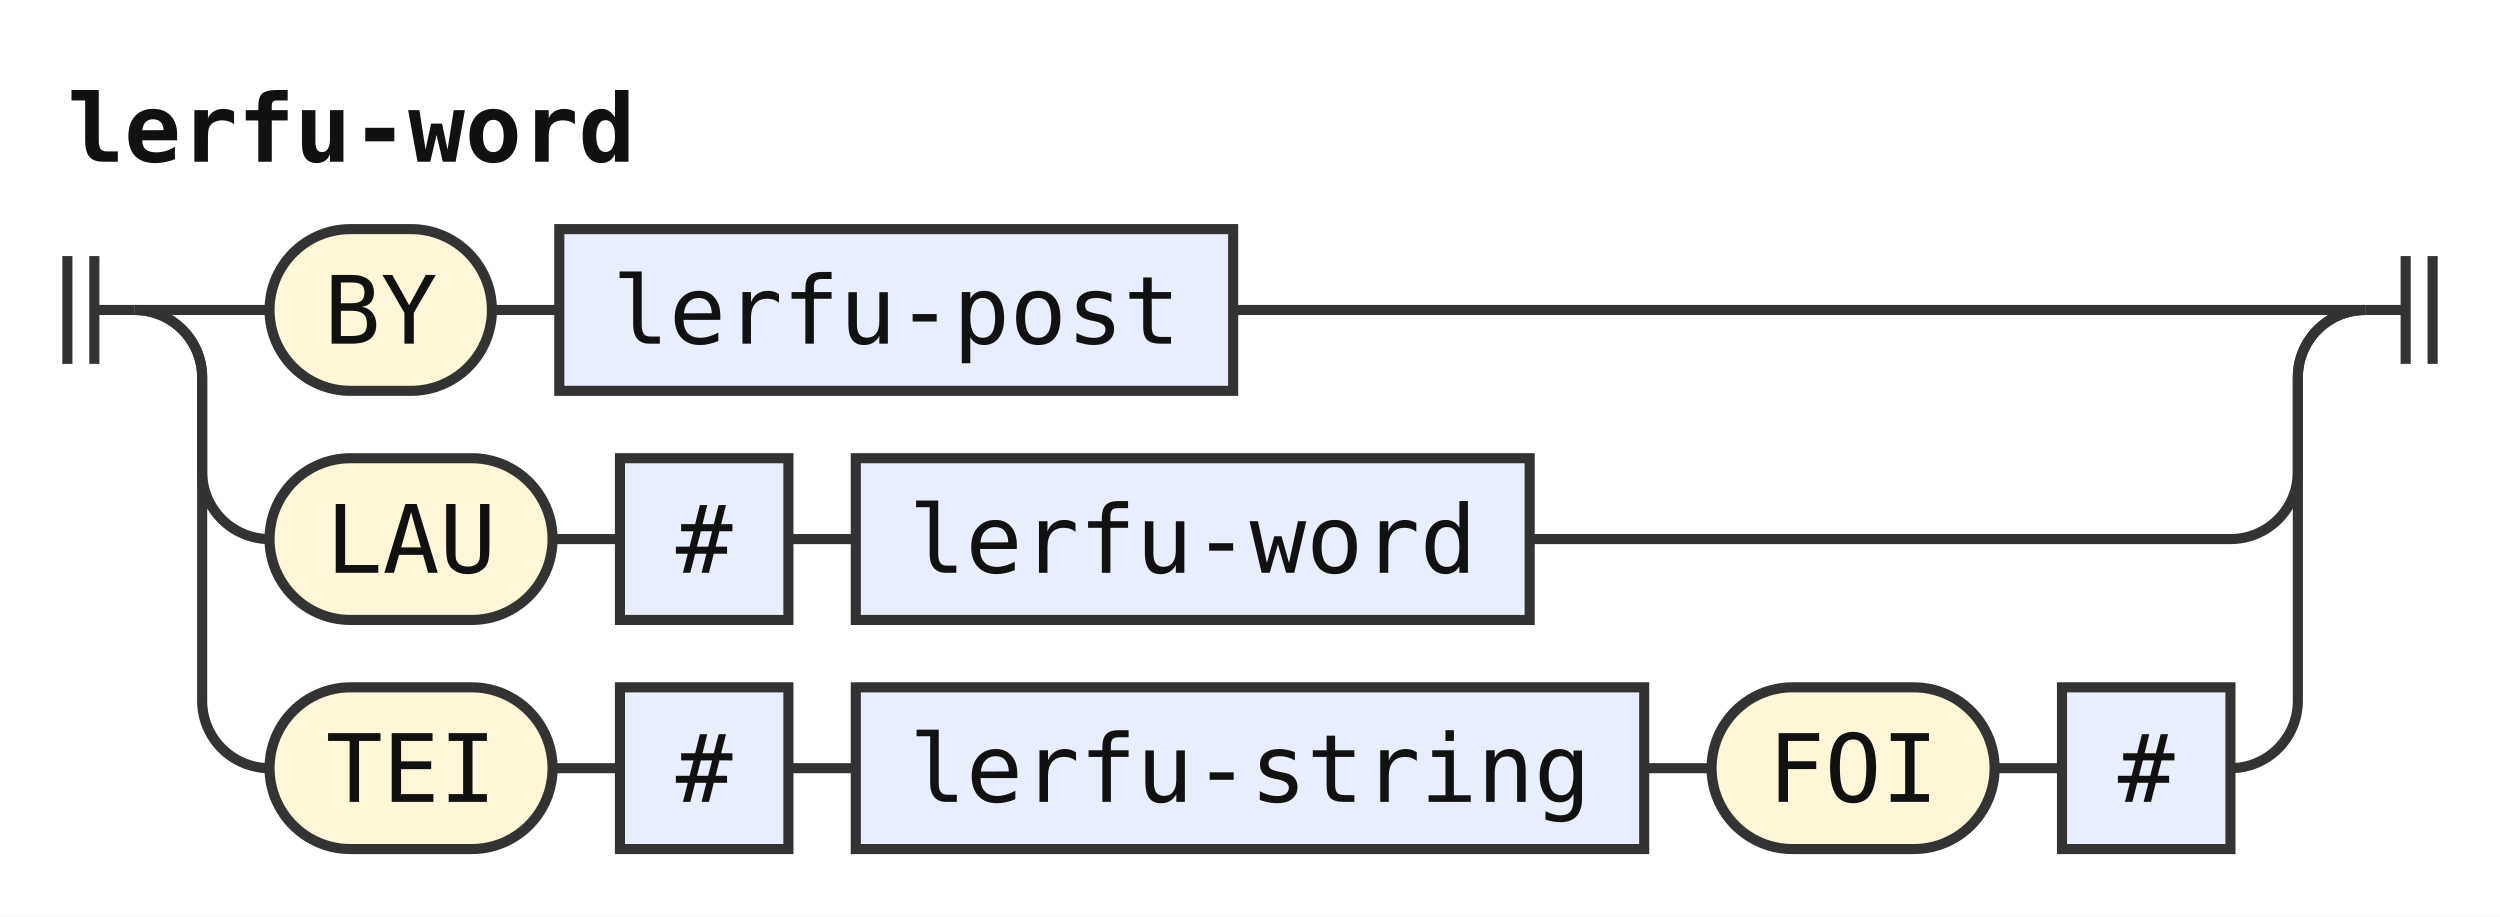
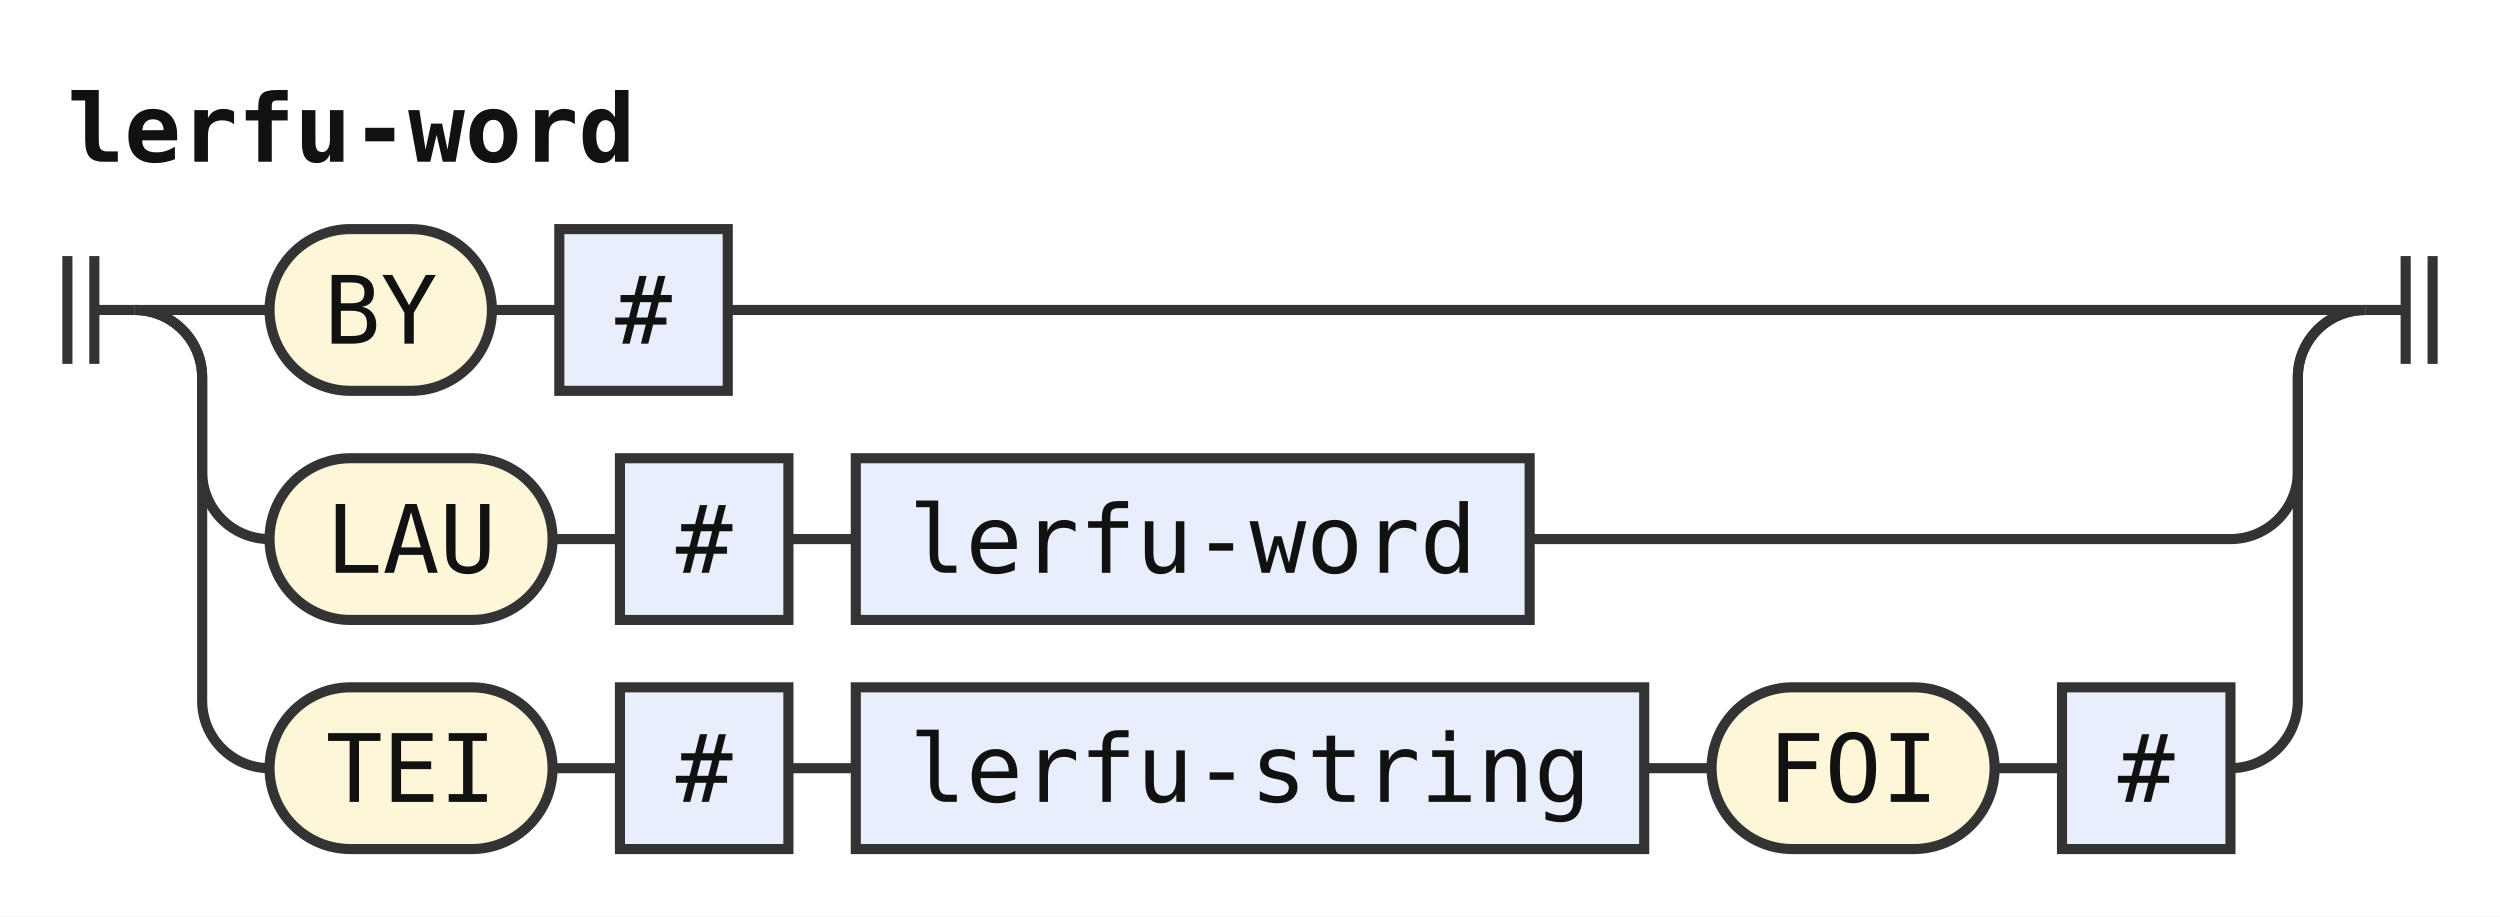
<svg xmlns="http://www.w3.org/2000/svg" width="371" height="136" viewBox="0 0 371 136" role="img" aria-label="Railroad diagram of the rule lerfu-word">
  <style>path{fill:none;stroke:#333;stroke-width:1.5}.rule rect{fill:#e8eefc;stroke:#333;stroke-width:1.5}.terminal rect{fill:#fdf6d8;stroke:#333;stroke-width:1.5}text{font-family:ui-monospace,SFMono-Regular,Menlo,Consolas,"DejaVu Sans Mono","Liberation Mono",monospace;font-size:14px;fill:#111;text-anchor:middle}text.label{font-size:12px;font-style:italic;fill:#555;text-anchor:start}text.title{font-weight:bold;text-anchor:start}</style>
  <rect width="100%" height="100%" fill="#fff" />
  <text class="title" x="10" y="24" textLength="84" lengthAdjust="spacingAndGlyphs">lerfu-word</text>
  <path d="M10 38v16m4 -16v16M14 46h6" />
  <path d="M20 46h20" />
  <g class="terminal">
    <rect x="40" y="34" width="33" height="24" rx="12" />
    <text x="56.5" y="51" textLength="16.8" lengthAdjust="spacingAndGlyphs">BY</text>
  </g>
  <path d="M73 46h10" />
  <g class="rule">
-     <rect x="83" y="34" width="100" height="24" rx="0" />
-     <text x="133" y="51" textLength="84" lengthAdjust="spacingAndGlyphs">lerfu-post</text>
+     <rect x="83" y="34" width="25" height="24" rx="0" />
+     <text x="95.5" y="51" textLength="8.4" lengthAdjust="spacingAndGlyphs">#</text>
  </g>
-   <path d="M183 46H351" />
+   <path d="M108 46H351" />
  <path d="M20 46a10 10 0 0 1 10 10V70a10 10 0 0 0 10 10" />
  <g class="terminal">
    <rect x="40" y="68" width="42" height="24" rx="12" />
    <text x="61" y="85" textLength="25.2" lengthAdjust="spacingAndGlyphs">LAU</text>
  </g>
  <path d="M82 80h10" />
  <g class="rule">
    <rect x="92" y="68" width="25" height="24" rx="0" />
    <text x="104.5" y="85" textLength="8.4" lengthAdjust="spacingAndGlyphs">#</text>
  </g>
  <path d="M117 80h10" />
  <g class="rule">
    <rect x="127" y="68" width="100" height="24" rx="0" />
    <text x="177" y="85" textLength="84" lengthAdjust="spacingAndGlyphs">lerfu-word</text>
  </g>
  <path d="M227 80H331a10 10 0 0 0 10 -10V56a10 10 0 0 1 10 -10" />
  <path d="M20 46a10 10 0 0 1 10 10V104a10 10 0 0 0 10 10" />
  <g class="terminal">
    <rect x="40" y="102" width="42" height="24" rx="12" />
    <text x="61" y="119" textLength="25.2" lengthAdjust="spacingAndGlyphs">TEI</text>
  </g>
  <path d="M82 114h10" />
  <g class="rule">
    <rect x="92" y="102" width="25" height="24" rx="0" />
    <text x="104.5" y="119" textLength="8.4" lengthAdjust="spacingAndGlyphs">#</text>
  </g>
  <path d="M117 114h10" />
  <g class="rule">
    <rect x="127" y="102" width="117" height="24" rx="0" />
    <text x="185.5" y="119" textLength="100.8" lengthAdjust="spacingAndGlyphs">lerfu-string</text>
  </g>
  <path d="M244 114h10" />
  <g class="terminal">
    <rect x="254" y="102" width="42" height="24" rx="12" />
    <text x="275" y="119" textLength="25.2" lengthAdjust="spacingAndGlyphs">FOI</text>
  </g>
  <path d="M296 114h10" />
  <g class="rule">
    <rect x="306" y="102" width="25" height="24" rx="0" />
    <text x="318.5" y="119" textLength="8.4" lengthAdjust="spacingAndGlyphs">#</text>
  </g>
  <path d="M331 114H331a10 10 0 0 0 10 -10V56a10 10 0 0 1 10 -10" />
  <path d="M351 46h6m0 -8v16m4 -16v16" />
</svg>
